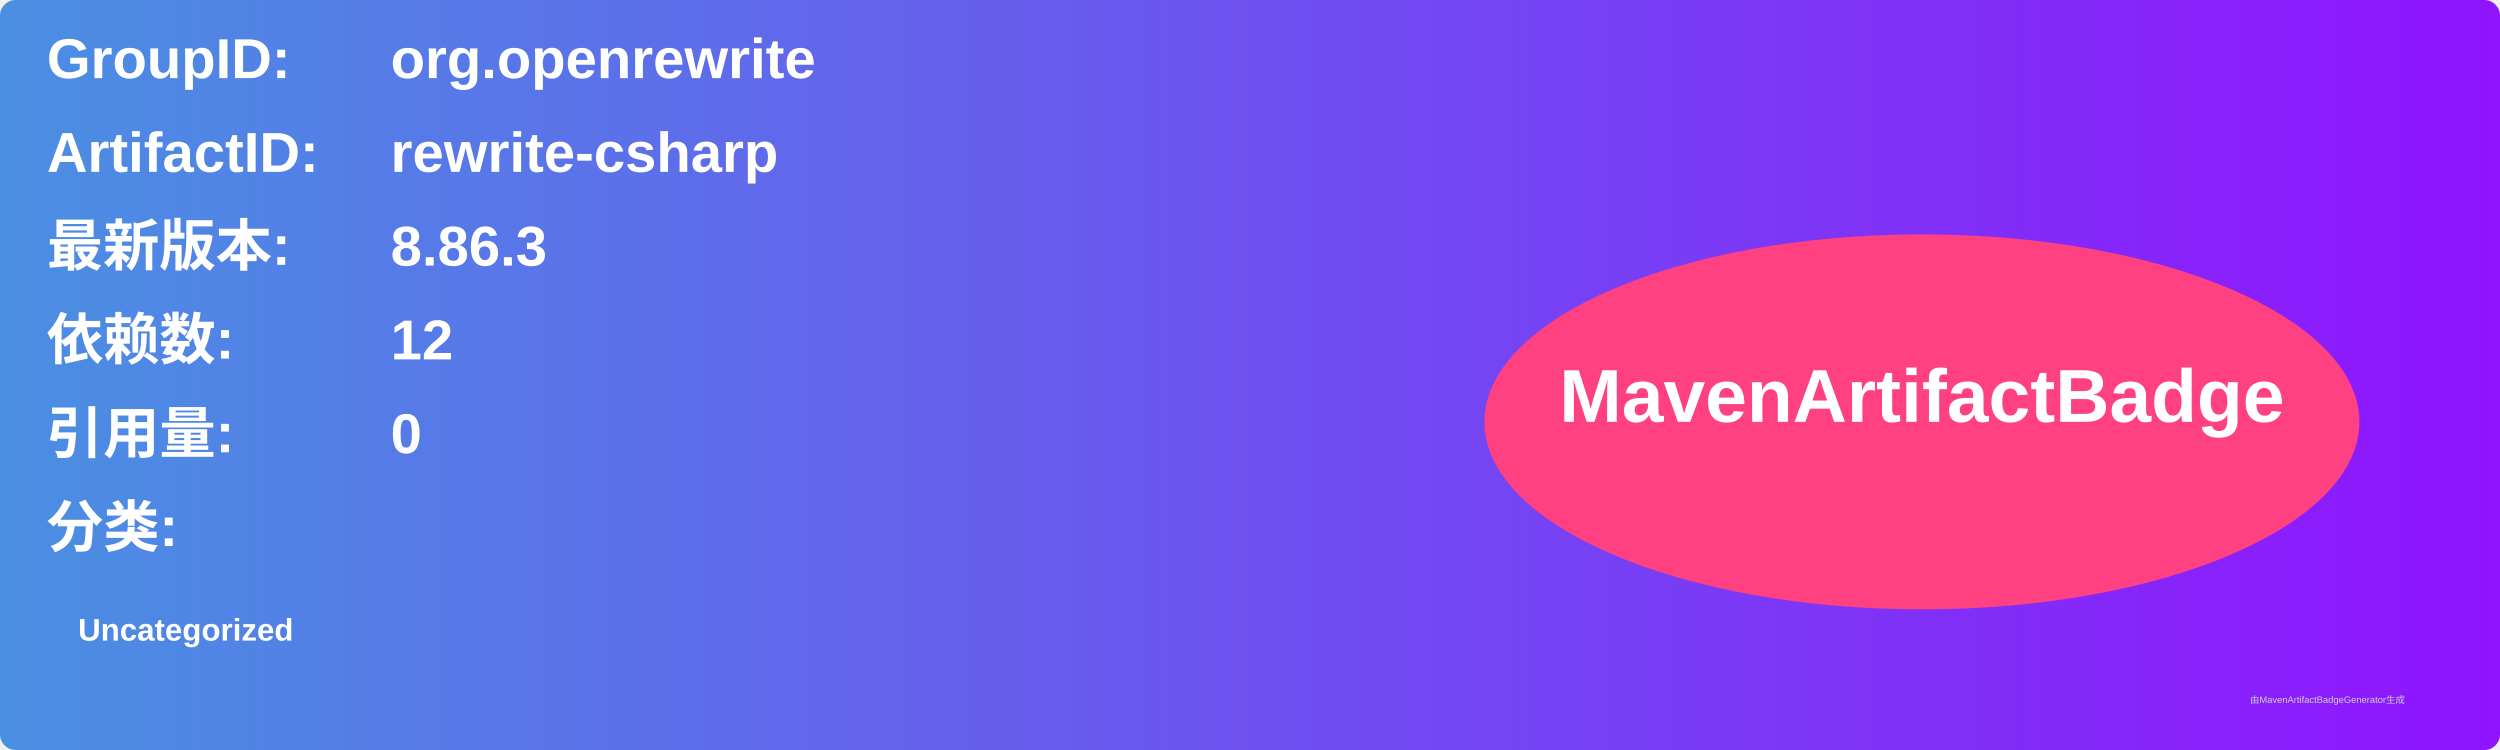
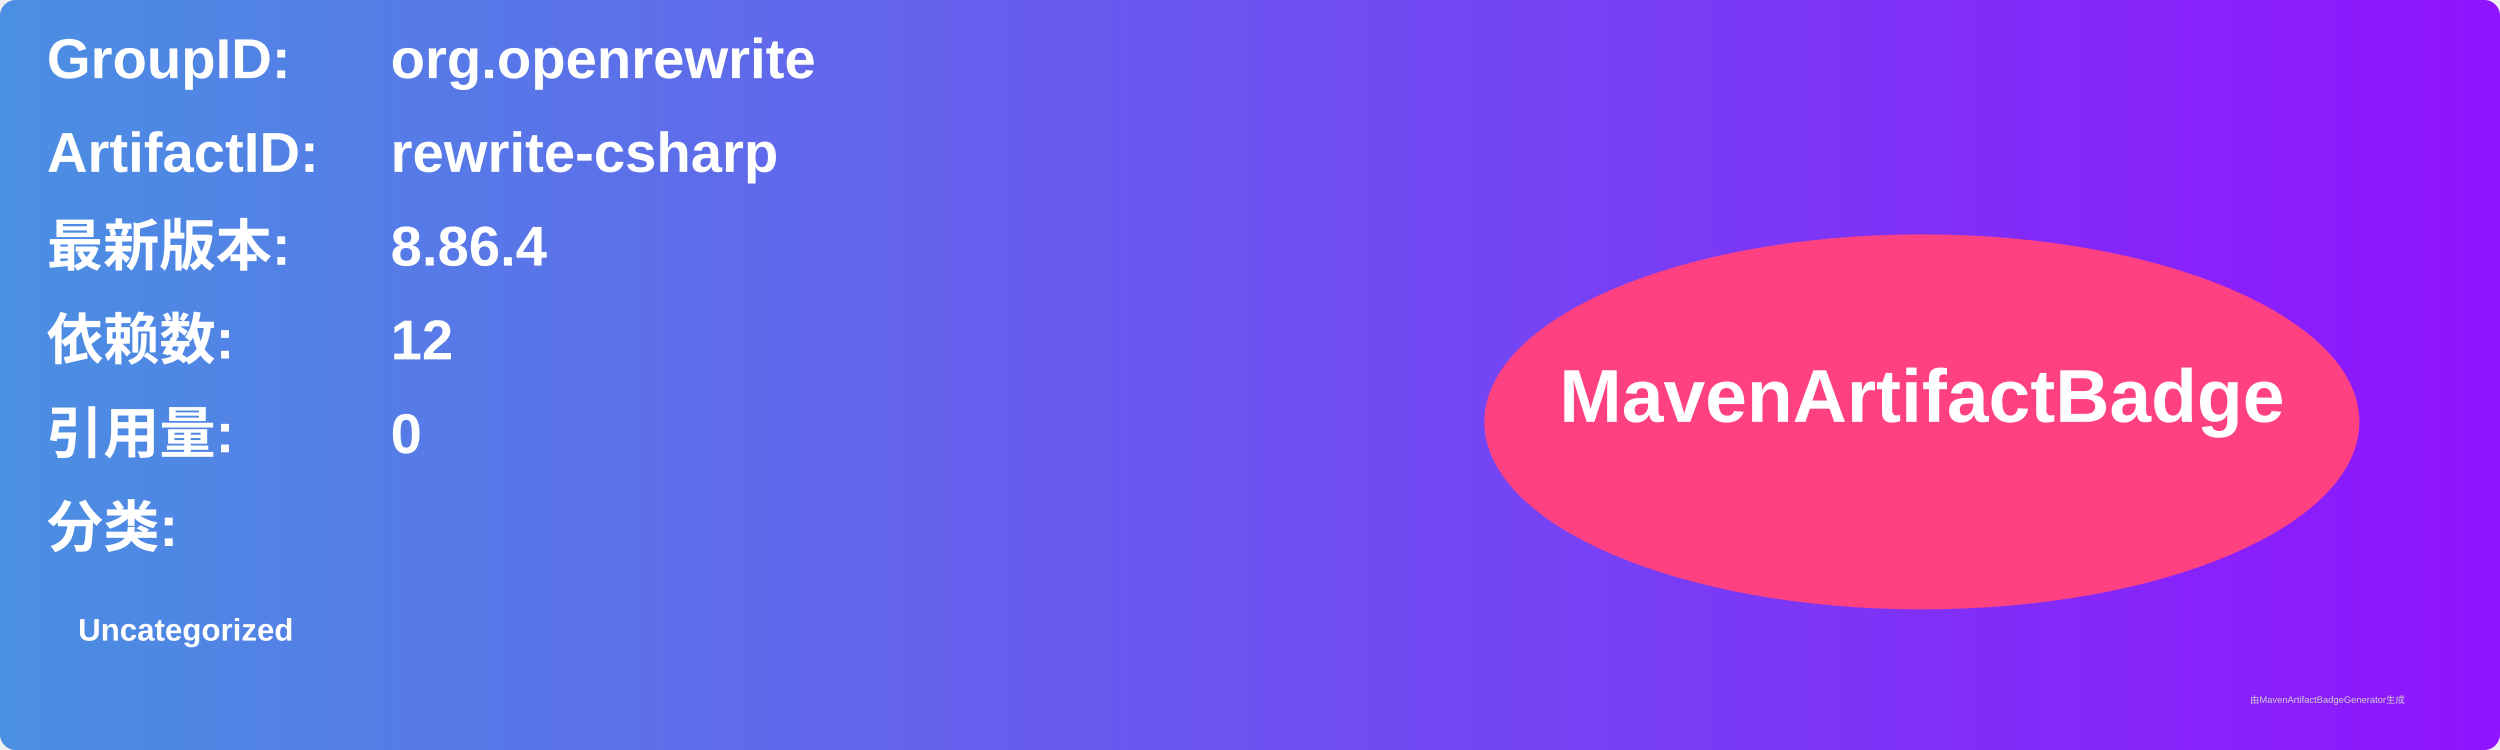
<svg xmlns="http://www.w3.org/2000/svg" width="800" height="240" viewBox="0 0 800 240">
  <linearGradient id="grad" x1="0%" y1="0%" x2="100%" y2="0%">
    <stop offset="0%" stop-color="#4a90e2" />
    <stop offset="100%" stop-color="#9013fe" />
  </linearGradient>
  <rect width="100%" height="100%" rx="5" ry="5" fill="url(#grad)" />
  <g transform="translate(15, 15)">
    <text x="0" y="10" font-family="Arial" font-size="18" fill="white" font-weight="bold" width="260">GroupID:</text>
    <text x="110" y="10" font-family="Arial" font-size="18" fill="white" font-weight="bold" width="460">org.openrewrite</text>
    <text x="0" y="40" font-family="Arial" font-size="18" fill="white" font-weight="bold" width="260">ArtifactID:</text>
    <text x="110" y="40" font-family="Arial" font-size="18" fill="white" font-weight="bold" width="460">rewrite-csharp</text>
    <text x="0" y="70" font-family="Arial" font-size="18" fill="white" font-weight="bold">最新版本:</text>
    <text x="110" y="70" font-family="Arial" font-size="18" fill="white" font-weight="bold">
-       <tspan font-weight="bold">8.86.3</tspan>
+       <tspan font-weight="bold">8.86.4</tspan>
    </text>
    <text x="0" y="100" font-family="Arial" font-size="18" fill="white" font-weight="bold">依赖数: </text>
    <text x="110" y="100" font-family="Arial" font-size="18" fill="white">
      <tspan font-weight="bold">12</tspan>
    </text>
    <text x="0" y="130" font-family="Arial" font-size="18" fill="white" font-weight="bold">引用量: </text>
    <text x="110" y="130" font-family="Arial" font-size="18" fill="white">
      <tspan font-weight="bold">0</tspan>
    </text>
    <text x="0" y="160" font-family="Arial" font-size="18" fill="white" font-weight="bold">分类:</text>
    <text x="10" y="190" font-family="Arial" font-size="10" fill="white">
      <tspan font-weight="bold">Uncategorized</tspan>
    </text>
    <ellipse cx="600" cy="120" rx="140" ry="60" fill="#ff4081" />
    <text x="600" y="120" text-anchor="middle" font-family="Arial" font-size="24" fill="white" font-weight="bold">MavenArtifactBadge</text>
  </g>
  <text x="720" y="225" font-family="Arial" font-size="3" fill="#d0d0d0">由MavenArtifactBadgeGenerator生成</text>
</svg>
